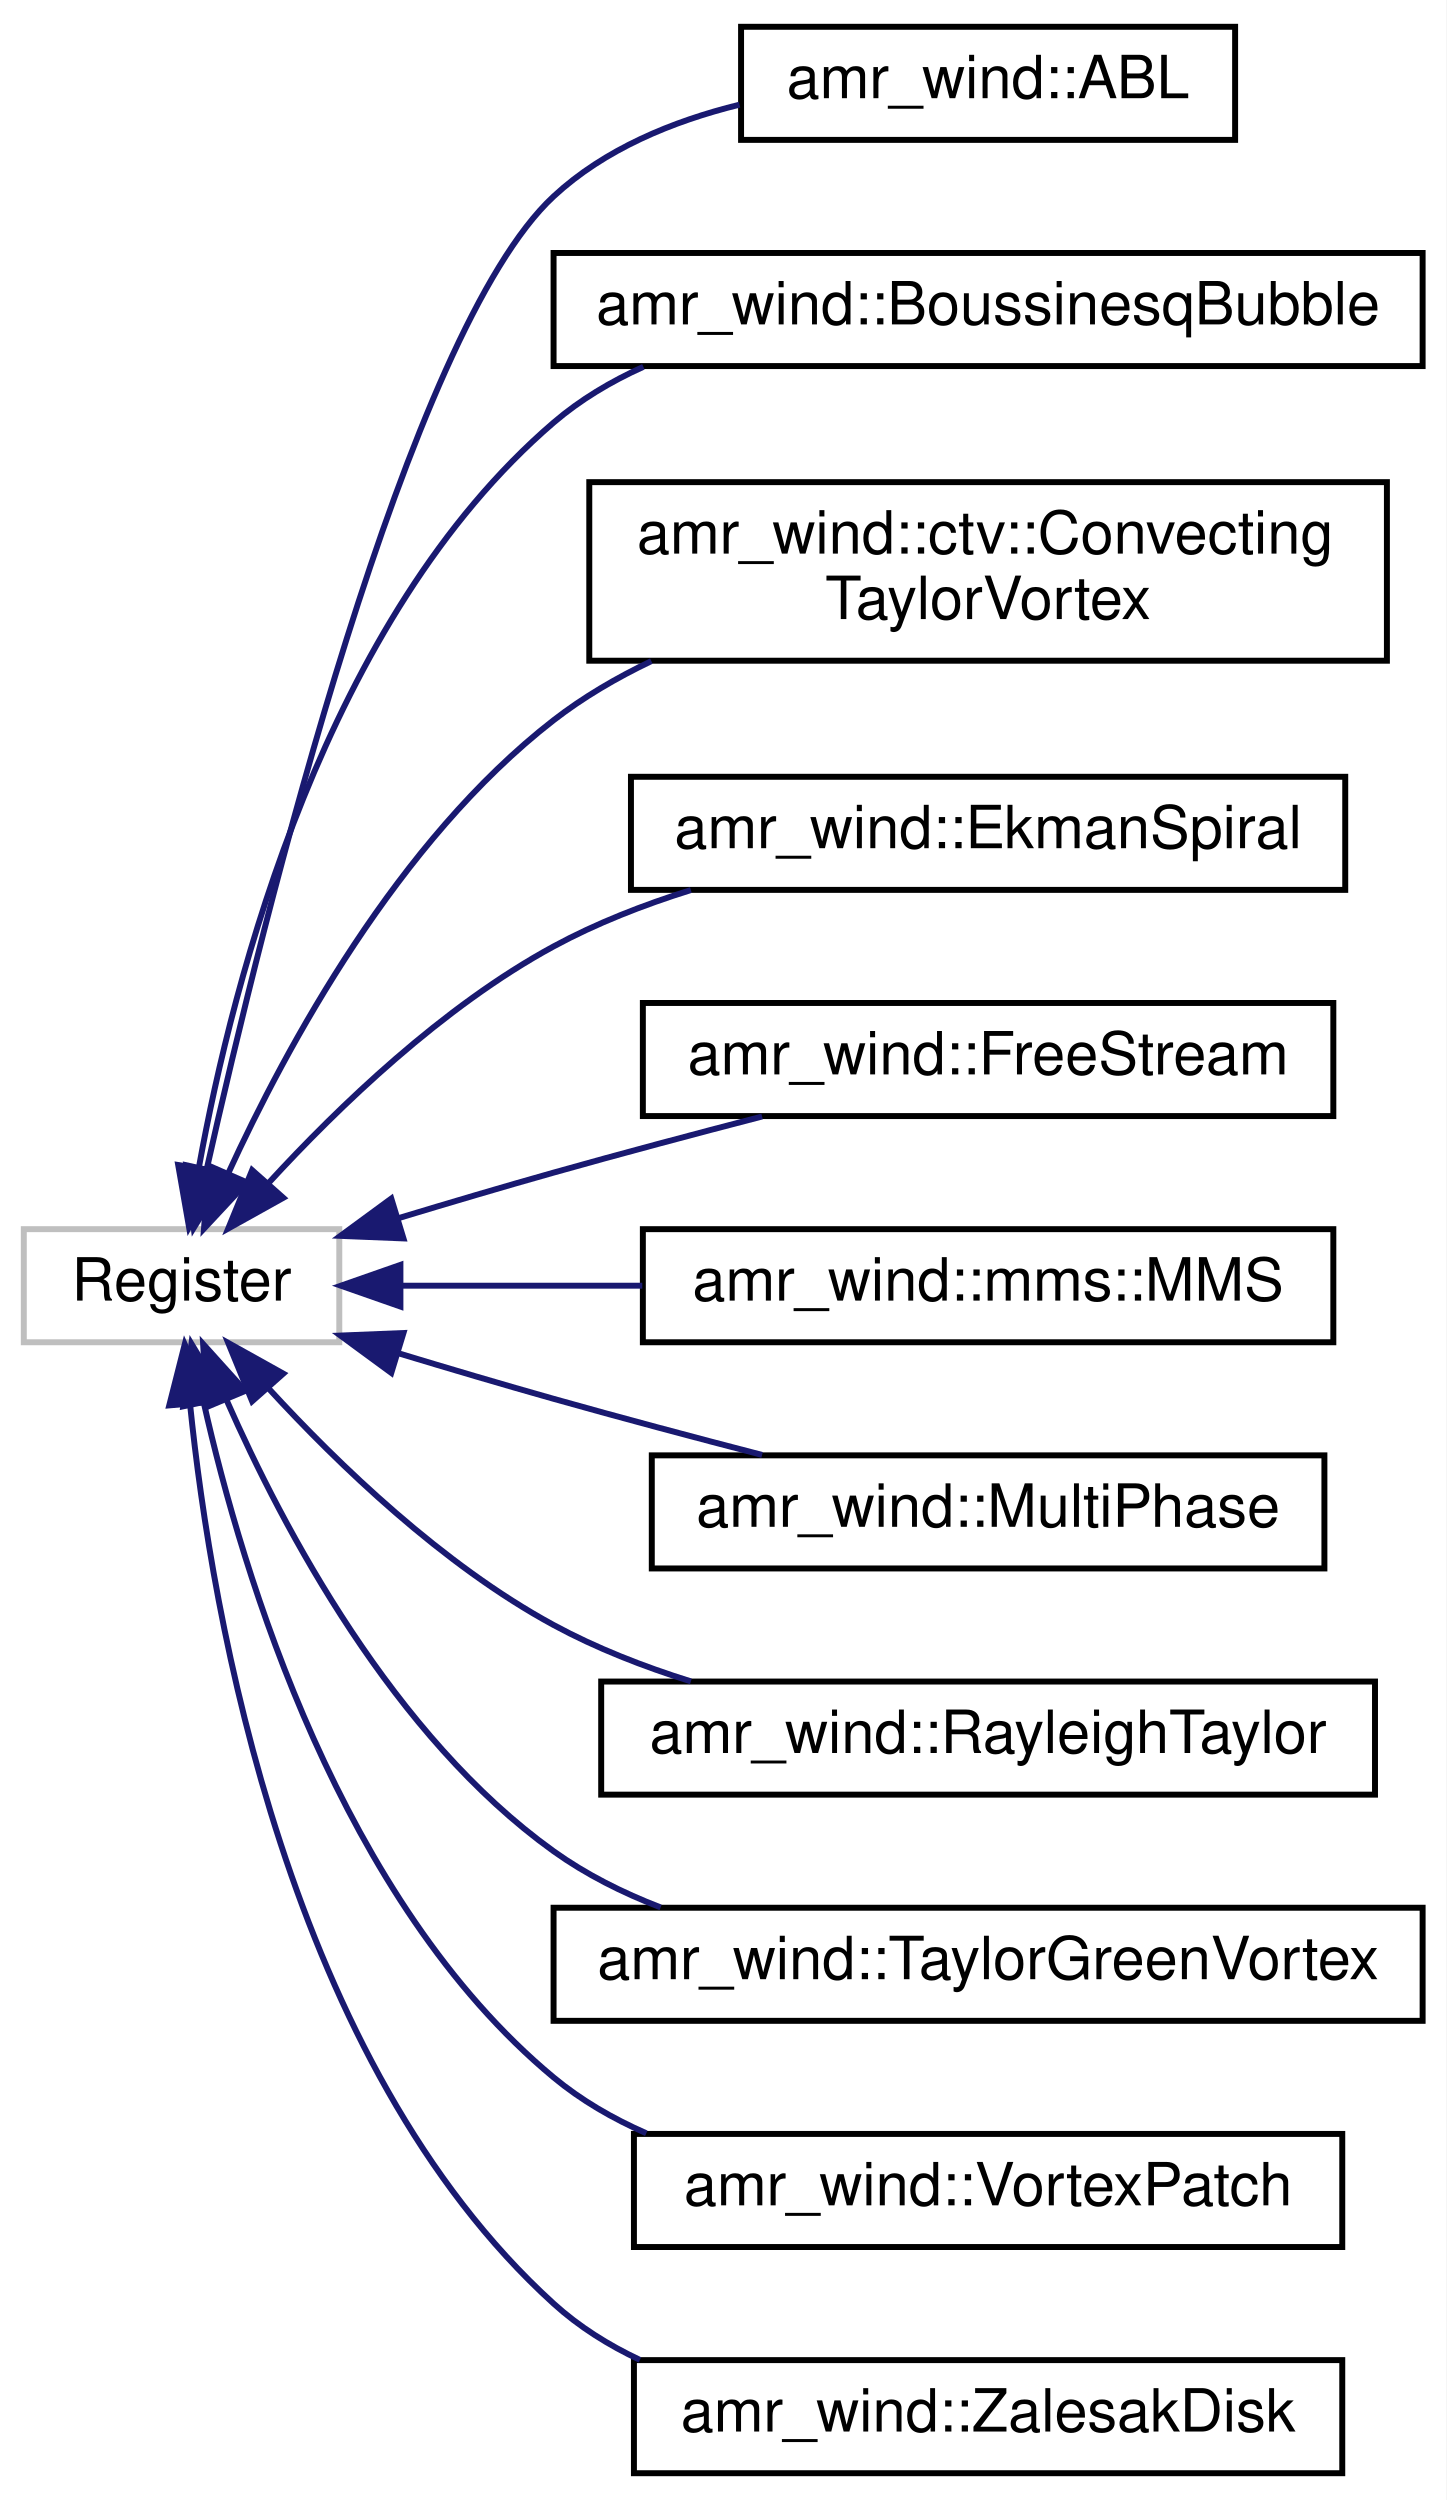
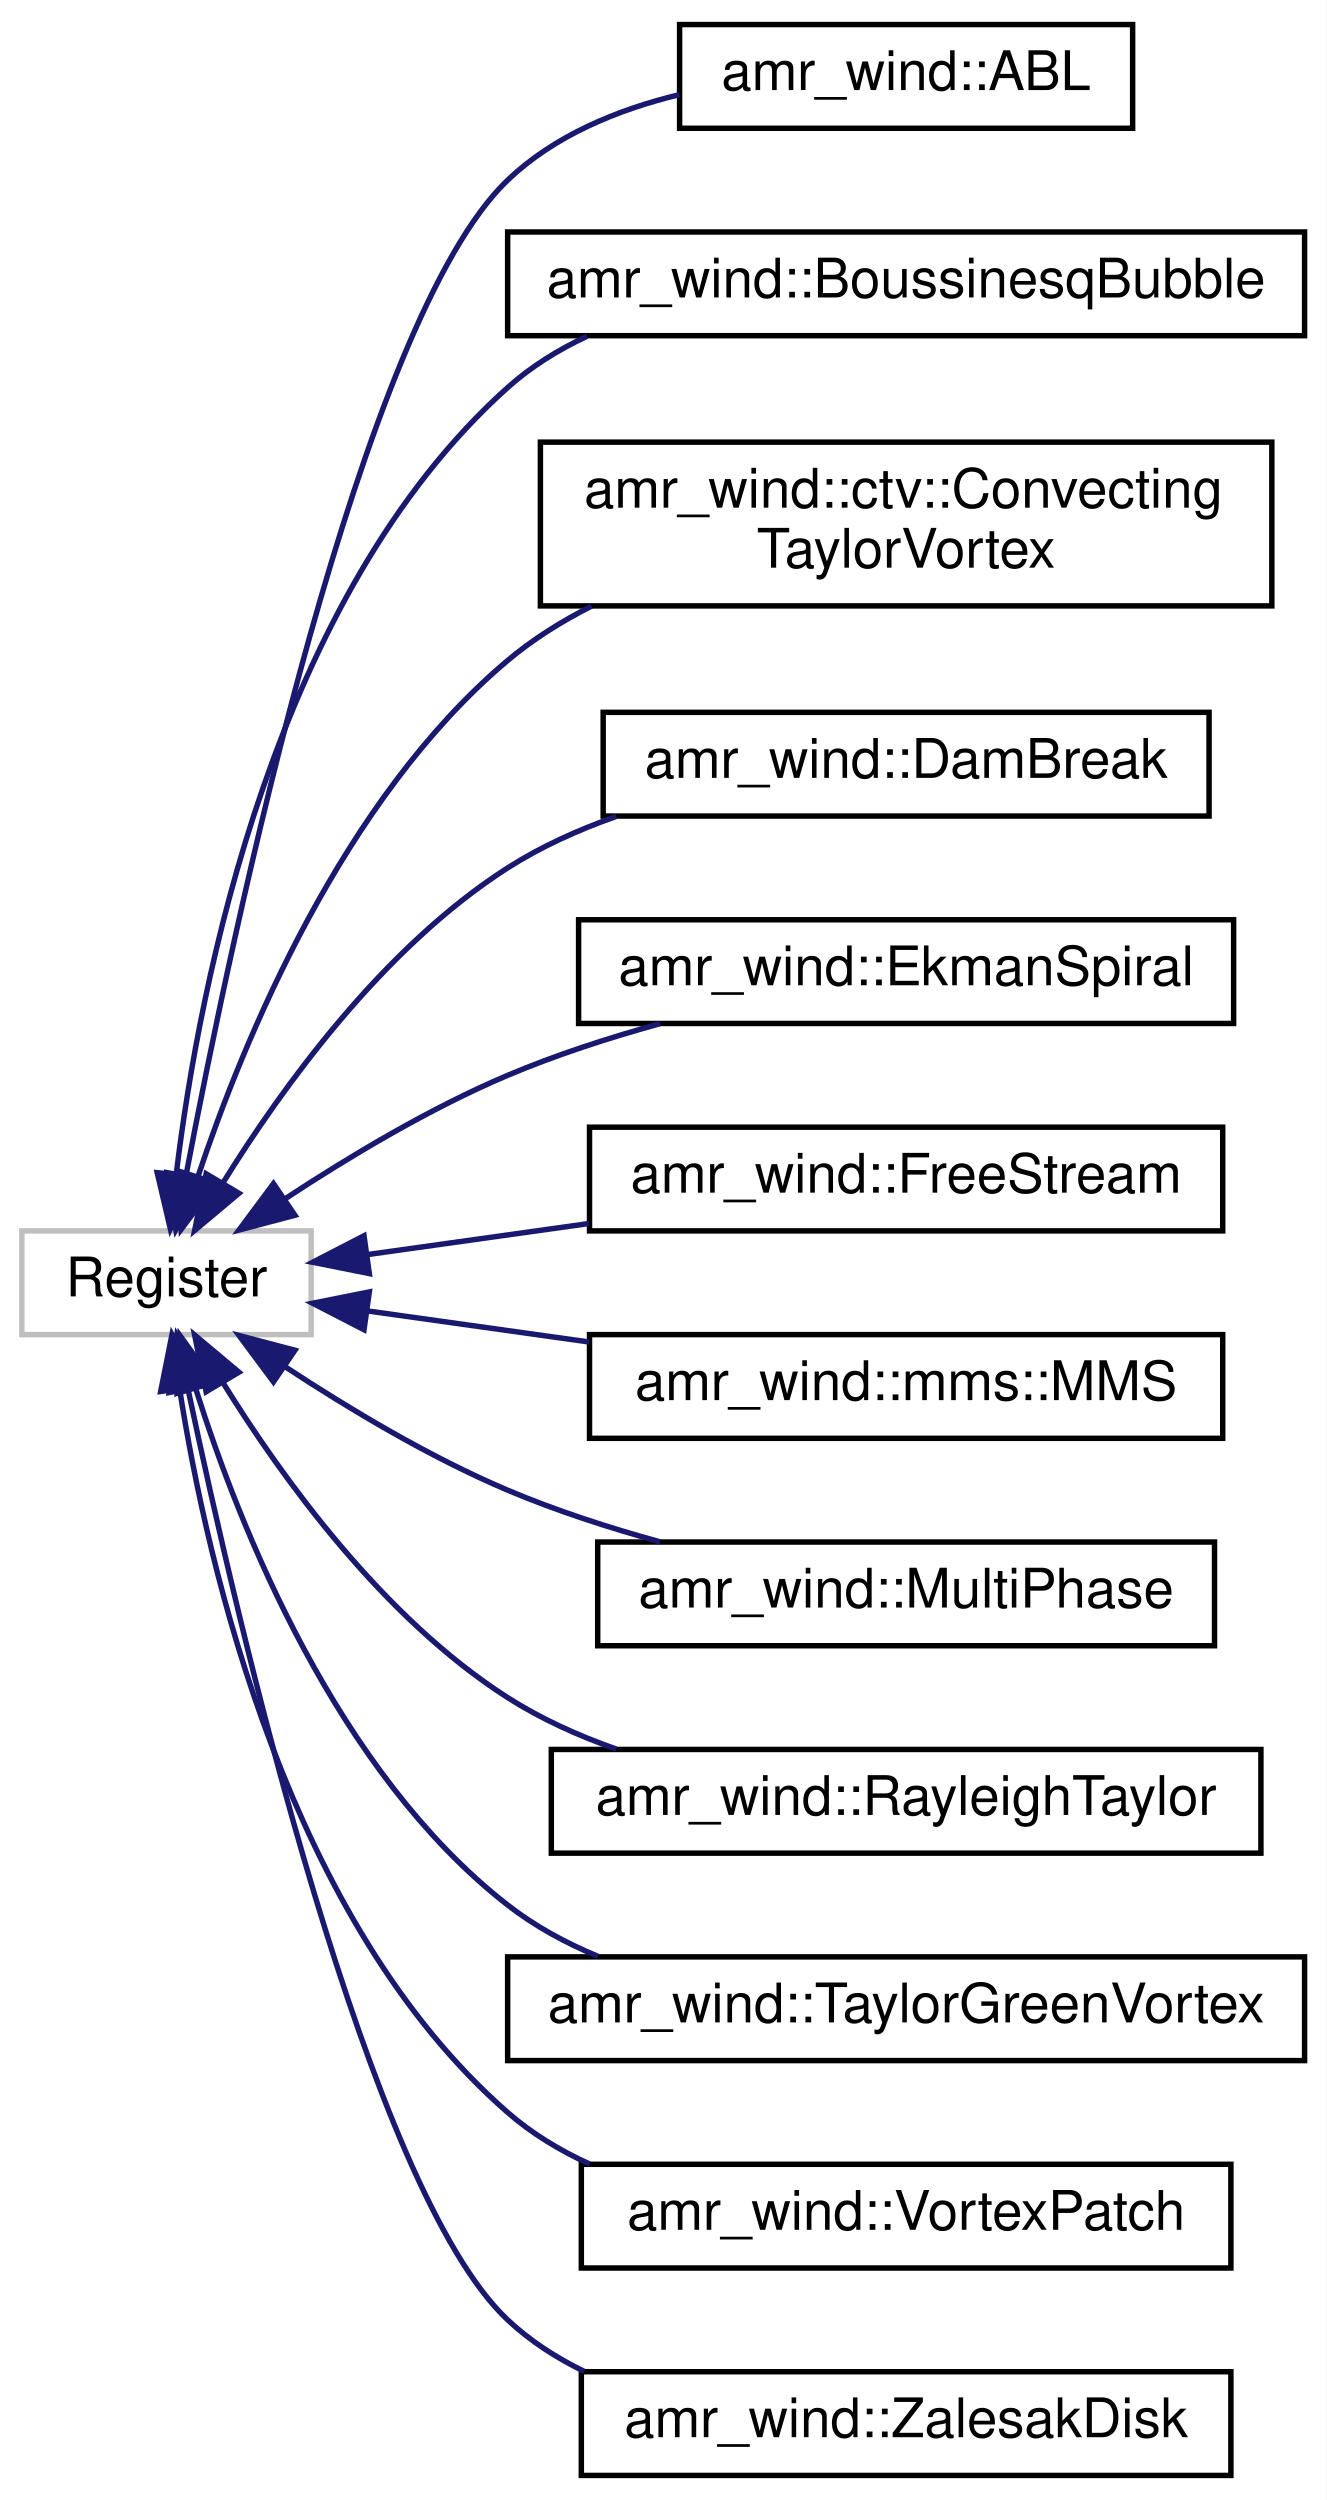
- <svg xmlns="http://www.w3.org/2000/svg" xmlns:xlink="http://www.w3.org/1999/xlink" width="243pt" height="420pt" viewBox="0.00 0.00 243.00 420.00">
-   <g id="graph0" class="graph" transform="scale(1 1) rotate(0) translate(4 416)">
-     <polygon fill="#ffffff" stroke="transparent" points="-4,4 -4,-416 239,-416 239,4 -4,4" />
+ <svg xmlns="http://www.w3.org/2000/svg" xmlns:xlink="http://www.w3.org/1999/xlink" width="243pt" height="458pt" viewBox="0.00 0.00 243.00 458.00">
+   <g id="graph0" class="graph" transform="scale(1 1) rotate(0) translate(4 454)">
+     <polygon fill="#ffffff" stroke="transparent" points="-4,4 -4,-454 239,-454 239,4 -4,4" />
    <g id="node1" class="node">
-       <polygon fill="#ffffff" stroke="#bfbfbf" points="0,-190.5 0,-209.5 53,-209.5 53,-190.5 0,-190.5" />
-       <text text-anchor="middle" x="26.5" y="-197.5" font-family="Helvetica,sans-Serif" font-size="10.00" fill="#000000">Register</text>
+       <polygon fill="#ffffff" stroke="#bfbfbf" points="0,-209.5 0,-228.5 53,-228.5 53,-209.5 0,-209.5" />
+       <text text-anchor="middle" x="26.5" y="-216.5" font-family="Helvetica,sans-Serif" font-size="10.00" fill="#000000">Register</text>
    </g>
    <g id="node2" class="node">
      <g id="a_node2">
        <a xlink:href="classamr__wind_1_1_a_b_l.html" target="_top" xlink:title="Atmospheric Boundary Layer physicsThis class implements the necessary code to simulation atmospheric ...">
-           <polygon fill="#ffffff" stroke="#000000" points="120.5,-392.5 120.5,-411.5 203.5,-411.5 203.5,-392.5 120.5,-392.5" />
-           <text text-anchor="middle" x="162" y="-399.5" font-family="Helvetica,sans-Serif" font-size="10.00" fill="#000000">amr_wind::ABL</text>
+           <polygon fill="#ffffff" stroke="#000000" points="120.5,-430.5 120.5,-449.5 203.5,-449.5 203.5,-430.5 120.5,-430.5" />
+           <text text-anchor="middle" x="162" y="-437.5" font-family="Helvetica,sans-Serif" font-size="10.00" fill="#000000">amr_wind::ABL</text>
        </a>
      </g>
    </g>
    <g id="edge1" class="edge">
-       <path fill="none" stroke="#191970" d="M30.746,-219.67C40.282,-262.104 64.492,-360.252 89,-383 97.543,-390.929 108.969,-395.641 120.241,-398.415" />
-       <polygon fill="#191970" stroke="#191970" points="34.123,-218.733 28.551,-209.722 27.288,-220.241 34.123,-218.733" />
+       <path fill="none" stroke="#191970" d="M30.05,-238.537C38.704,-284.075 62.152,-395.345 89,-421 97.521,-429.143 109.074,-433.908 120.472,-436.665" />
+       <polygon fill="#191970" stroke="#191970" points="33.49,-237.889 28.218,-228.699 26.608,-239.171 33.49,-237.889" />
    </g>
    <g id="node3" class="node">
      <g id="a_node3">
        <a xlink:href="classamr__wind_1_1_boussinesq_bubble.html" target="_top" xlink:title="Boussinesq Bubble physics. ">
-           <polygon fill="#ffffff" stroke="#000000" points="89,-354.5 89,-373.5 235,-373.5 235,-354.5 89,-354.5" />
-           <text text-anchor="middle" x="162" y="-361.5" font-family="Helvetica,sans-Serif" font-size="10.00" fill="#000000">amr_wind::BoussinesqBubble</text>
+           <polygon fill="#ffffff" stroke="#000000" points="89,-392.5 89,-411.5 235,-411.5 235,-392.5 89,-392.5" />
+           <text text-anchor="middle" x="162" y="-399.5" font-family="Helvetica,sans-Serif" font-size="10.00" fill="#000000">amr_wind::BoussinesqBubble</text>
        </a>
      </g>
    </g>
    <g id="edge2" class="edge">
-       <path fill="none" stroke="#191970" d="M29.434,-219.978C35.121,-251.379 50.649,-312.088 89,-345 93.472,-348.838 98.628,-351.914 104.088,-354.377" />
-       <polygon fill="#191970" stroke="#191970" points="32.843,-219.138 27.76,-209.842 25.936,-220.278 32.843,-219.138" />
+       <path fill="none" stroke="#191970" d="M28.311,-239.103C32.532,-273.74 46.187,-344.635 89,-383 93.291,-386.845 98.264,-389.93 103.557,-392.402" />
+       <polygon fill="#191970" stroke="#191970" points="31.758,-238.417 27.213,-228.846 24.798,-239.162 31.758,-238.417" />
    </g>
    <g id="node4" class="node">
      <g id="a_node4">
        <a xlink:href="classamr__wind_1_1ctv_1_1_convecting_taylor_vortex.html" target="_top" xlink:title="Convecting Taylor Vortex physics. ">
-           <polygon fill="#ffffff" stroke="#000000" points="95,-305 95,-335 229,-335 229,-305 95,-305" />
-           <text text-anchor="start" x="103" y="-323" font-family="Helvetica,sans-Serif" font-size="10.00" fill="#000000">amr_wind::ctv::Convecting</text>
-           <text text-anchor="middle" x="162" y="-312" font-family="Helvetica,sans-Serif" font-size="10.00" fill="#000000">TaylorVortex</text>
+           <polygon fill="#ffffff" stroke="#000000" points="95,-343 95,-373 229,-373 229,-343 95,-343" />
+           <text text-anchor="start" x="103" y="-361" font-family="Helvetica,sans-Serif" font-size="10.00" fill="#000000">amr_wind::ctv::Convecting</text>
+           <text text-anchor="middle" x="162" y="-350" font-family="Helvetica,sans-Serif" font-size="10.00" fill="#000000">TaylorVortex</text>
        </a>
      </g>
    </g>
    <g id="edge3" class="edge">
-       <path fill="none" stroke="#191970" d="M34.36,-218.917C44.156,-240.29 62.852,-274.731 89,-295 93.976,-298.857 99.586,-302.141 105.428,-304.932" />
-       <polygon fill="#191970" stroke="#191970" points="37.493,-217.347 30.272,-209.594 31.082,-220.158 37.493,-217.347" />
+       <path fill="none" stroke="#191970" d="M32.235,-238.377C40.67,-263.632 58.78,-307.565 89,-333 93.612,-336.882 98.859,-340.171 104.374,-342.957" />
+       <polygon fill="#191970" stroke="#191970" points="35.56,-237.283 29.206,-228.806 28.887,-239.396 35.56,-237.283" />
    </g>
    <g id="node5" class="node">
      <g id="a_node5">
+         <a xlink:href="classamr__wind_1_1_dam_break.html" target="_top" xlink:title="amr_wind::DamBreak">
+           <polygon fill="#ffffff" stroke="#000000" points="106.5,-304.5 106.5,-323.5 217.5,-323.5 217.5,-304.5 106.5,-304.5" />
+           <text text-anchor="middle" x="162" y="-311.5" font-family="Helvetica,sans-Serif" font-size="10.00" fill="#000000">amr_wind::DamBreak</text>
+         </a>
+       </g>
+     </g>
+     <g id="edge4" class="edge">
+       <path fill="none" stroke="#191970" d="M36.838,-237.289C47.633,-254.721 66.166,-280.409 89,-295 95.069,-298.878 101.9,-301.967 108.886,-304.427" />
+       <polygon fill="#191970" stroke="#191970" points="39.777,-235.385 31.658,-228.578 33.76,-238.962 39.777,-235.385" />
+     </g>
+     <g id="node6" class="node">
+       <g id="a_node6">
        <a xlink:href="classamr__wind_1_1_ekman_spiral.html" target="_top" xlink:title="Ekman Spiral physics. ">
          <polygon fill="#ffffff" stroke="#000000" points="102,-266.5 102,-285.5 222,-285.5 222,-266.5 102,-266.5" />
          <text text-anchor="middle" x="162" y="-273.5" font-family="Helvetica,sans-Serif" font-size="10.00" fill="#000000">amr_wind::EkmanSpiral</text>
        </a>
      </g>
    </g>
-     <g id="edge4" class="edge">
-       <path fill="none" stroke="#191970" d="M41.156,-217.295C52.869,-230.055 70.363,-246.891 89,-257 96.137,-260.871 104.099,-263.982 112.067,-266.473" />
-       <polygon fill="#191970" stroke="#191970" points="43.594,-214.769 34.34,-209.61 38.357,-219.413 43.594,-214.769" />
+     <g id="edge5" class="edge">
+       <path fill="none" stroke="#191970" d="M48.358,-234.462C59.988,-242.118 74.79,-250.984 89,-257 97.804,-260.727 107.522,-263.873 116.918,-266.467" />
+       <polygon fill="#191970" stroke="#191970" points="50.026,-231.365 39.782,-228.66 46.103,-237.163 50.026,-231.365" />
    </g>
-     <g id="node6" class="node">
-       <g id="a_node6">
+     <g id="node7" class="node">
+       <g id="a_node7">
        <a xlink:href="classamr__wind_1_1_free_stream.html" target="_top" xlink:title="Freestream physicsInitializes the velocity, and density field to user-defined constant values through...">
          <polygon fill="#ffffff" stroke="#000000" points="104,-228.5 104,-247.5 220,-247.5 220,-228.5 104,-228.5" />
          <text text-anchor="middle" x="162" y="-235.5" font-family="Helvetica,sans-Serif" font-size="10.00" fill="#000000">amr_wind::FreeStream</text>
        </a>
      </g>
    </g>
-     <g id="edge5" class="edge">
-       <path fill="none" stroke="#191970" d="M62.905,-211.338C71.446,-213.923 80.527,-216.611 89,-219 100.344,-222.199 112.734,-225.497 124.033,-228.429" />
-       <polygon fill="#191970" stroke="#191970" points="63.781,-207.946 53.194,-208.375 61.737,-214.642 63.781,-207.946" />
+     <g id="edge6" class="edge">
+       <path fill="none" stroke="#191970" d="M63.31,-224.162C75.826,-225.917 90.136,-227.923 103.903,-229.854" />
+       <polygon fill="#191970" stroke="#191970" points="63.66,-220.676 53.27,-222.754 62.688,-227.609 63.66,-220.676" />
    </g>
-     <g id="node7" class="node">
-       <g id="a_node7">
+     <g id="node8" class="node">
+       <g id="a_node8">
        <a xlink:href="classamr__wind_1_1mms_1_1_m_m_s.html" target="_top" xlink:title="Method of manufactured solutions physics. ">
          <polygon fill="#ffffff" stroke="#000000" points="104,-190.5 104,-209.5 220,-209.5 220,-190.5 104,-190.5" />
          <text text-anchor="middle" x="162" y="-197.5" font-family="Helvetica,sans-Serif" font-size="10.00" fill="#000000">amr_wind::mms::MMS</text>
        </a>
      </g>
    </g>
-     <g id="edge6" class="edge">
-       <path fill="none" stroke="#191970" d="M63.31,-200C75.826,-200 90.136,-200 103.903,-200" />
-       <polygon fill="#191970" stroke="#191970" points="63.27,-196.5 53.27,-200 63.27,-203.5 63.27,-196.5" />
+     <g id="edge7" class="edge">
+       <path fill="none" stroke="#191970" d="M63.31,-213.838C75.826,-212.083 90.136,-210.077 103.903,-208.146" />
+       <polygon fill="#191970" stroke="#191970" points="62.688,-210.391 53.27,-215.246 63.66,-217.324 62.688,-210.391" />
    </g>
-     <g id="node8" class="node">
-       <g id="a_node8">
+     <g id="node9" class="node">
+       <g id="a_node9">
        <a xlink:href="classamr__wind_1_1_multi_phase.html" target="_top" xlink:title="amr_wind::MultiPhase">
          <polygon fill="#ffffff" stroke="#000000" points="105.5,-152.5 105.5,-171.5 218.5,-171.5 218.5,-152.5 105.5,-152.5" />
          <text text-anchor="middle" x="162" y="-159.5" font-family="Helvetica,sans-Serif" font-size="10.00" fill="#000000">amr_wind::MultiPhase</text>
        </a>
      </g>
    </g>
-     <g id="edge7" class="edge">
-       <path fill="none" stroke="#191970" d="M62.905,-188.662C71.446,-186.077 80.527,-183.389 89,-181 100.344,-177.801 112.734,-174.503 124.033,-171.571" />
-       <polygon fill="#191970" stroke="#191970" points="61.737,-185.358 53.194,-191.625 63.781,-192.054 61.737,-185.358" />
+     <g id="edge8" class="edge">
+       <path fill="none" stroke="#191970" d="M48.358,-203.538C59.988,-195.882 74.79,-187.016 89,-181 97.804,-177.273 107.522,-174.127 116.918,-171.533" />
+       <polygon fill="#191970" stroke="#191970" points="46.103,-200.837 39.782,-209.34 50.026,-206.635 46.103,-200.837" />
    </g>
-     <g id="node9" class="node">
-       <g id="a_node9">
+     <g id="node10" class="node">
+       <g id="a_node10">
        <a xlink:href="classamr__wind_1_1_rayleigh_taylor.html" target="_top" xlink:title="Rayleigh Taylor physics. ">
          <polygon fill="#ffffff" stroke="#000000" points="97,-114.5 97,-133.5 227,-133.5 227,-114.5 97,-114.5" />
          <text text-anchor="middle" x="162" y="-121.5" font-family="Helvetica,sans-Serif" font-size="10.00" fill="#000000">amr_wind::RayleighTaylor</text>
        </a>
      </g>
    </g>
-     <g id="edge8" class="edge">
-       <path fill="none" stroke="#191970" d="M41.156,-182.705C52.869,-169.945 70.363,-153.109 89,-143 96.137,-139.129 104.099,-136.018 112.067,-133.527" />
-       <polygon fill="#191970" stroke="#191970" points="38.357,-180.587 34.34,-190.39 43.594,-185.231 38.357,-180.587" />
+     <g id="edge9" class="edge">
+       <path fill="none" stroke="#191970" d="M36.838,-200.711C47.633,-183.279 66.166,-157.591 89,-143 95.069,-139.122 101.9,-136.033 108.886,-133.573" />
+       <polygon fill="#191970" stroke="#191970" points="33.76,-199.038 31.658,-209.422 39.777,-202.615 33.76,-199.038" />
    </g>
-     <g id="node10" class="node">
-       <g id="a_node10">
+     <g id="node11" class="node">
+       <g id="a_node11">
        <a xlink:href="classamr__wind_1_1_taylor_green_vortex.html" target="_top" xlink:title="Taylor Green Vortex physics. ">
          <polygon fill="#ffffff" stroke="#000000" points="89,-76.5 89,-95.5 235,-95.5 235,-76.5 89,-76.5" />
          <text text-anchor="middle" x="162" y="-83.5" font-family="Helvetica,sans-Serif" font-size="10.00" fill="#000000">amr_wind::TaylorGreenVortex</text>
        </a>
      </g>
    </g>
-     <g id="edge9" class="edge">
-       <path fill="none" stroke="#191970" d="M34.093,-180.726C43.641,-159.02 62.108,-124.27 89,-105 94.429,-101.11 100.592,-98.016 106.981,-95.554" />
-       <polygon fill="#191970" stroke="#191970" points="30.757,-179.632 30.125,-190.208 37.214,-182.335 30.757,-179.632" />
+     <g id="edge10" class="edge">
+       <path fill="none" stroke="#191970" d="M31.833,-199.659C39.9,-174.08 57.688,-129.4 89,-105 93.958,-101.136 99.624,-98.053 105.557,-95.594" />
+       <polygon fill="#191970" stroke="#191970" points="28.451,-198.754 28.96,-209.337 35.161,-200.746 28.451,-198.754" />
    </g>
-     <g id="node11" class="node">
-       <g id="a_node11">
+     <g id="node12" class="node">
+       <g id="a_node12">
        <a xlink:href="classamr__wind_1_1_vortex_patch.html" target="_top" xlink:title="amr_wind::VortexPatch">
          <polygon fill="#ffffff" stroke="#000000" points="102.5,-38.5 102.5,-57.5 221.5,-57.5 221.5,-38.5 102.5,-38.5" />
          <text text-anchor="middle" x="162" y="-45.5" font-family="Helvetica,sans-Serif" font-size="10.00" fill="#000000">amr_wind::VortexPatch</text>
        </a>
      </g>
    </g>
-     <g id="edge10" class="edge">
-       <path fill="none" stroke="#191970" d="M30.218,-180.415C36.8,-151.239 53.323,-96.63 89,-67 93.634,-63.151 98.96,-60.072 104.579,-57.61" />
-       <polygon fill="#191970" stroke="#191970" points="26.783,-179.742 28.163,-190.246 33.635,-181.174 26.783,-179.742" />
+     <g id="edge11" class="edge">
+       <path fill="none" stroke="#191970" d="M28.917,-199.45C33.99,-166.99 48.813,-102.08 89,-67 93.44,-63.125 98.574,-60.025 104.022,-57.547" />
+       <polygon fill="#191970" stroke="#191970" points="25.434,-199.086 27.504,-209.476 32.365,-200.063 25.434,-199.086" />
    </g>
-     <g id="node12" class="node">
-       <g id="a_node12">
+     <g id="node13" class="node">
+       <g id="a_node13">
        <a xlink:href="classamr__wind_1_1_zalesak_disk.html" target="_top" xlink:title="amr_wind::ZalesakDisk">
          <polygon fill="#ffffff" stroke="#000000" points="102.5,-.5 102.5,-19.5 221.5,-19.5 221.5,-.5 102.5,-.5" />
          <text text-anchor="middle" x="162" y="-7.5" font-family="Helvetica,sans-Serif" font-size="10.00" fill="#000000">amr_wind::ZalesakDisk</text>
        </a>
      </g>
    </g>
-     <g id="edge11" class="edge">
-       <path fill="none" stroke="#191970" d="M27.934,-180.038C31.599,-144.327 44.457,-69.468 89,-29 93.265,-25.125 98.22,-22.021 103.503,-19.537" />
-       <polygon fill="#191970" stroke="#191970" points="24.433,-179.894 27.039,-190.164 31.406,-180.511 24.433,-179.894" />
+     <g id="edge12" class="edge">
+       <path fill="none" stroke="#191970" d="M30.454,-199.469C39.647,-155.922 63.614,-52.831 89,-29 93.106,-25.146 97.892,-22.05 103.014,-19.567" />
+       <polygon fill="#191970" stroke="#191970" points="26.999,-198.894 28.398,-209.396 33.854,-200.314 26.999,-198.894" />
    </g>
  </g>
</svg>
